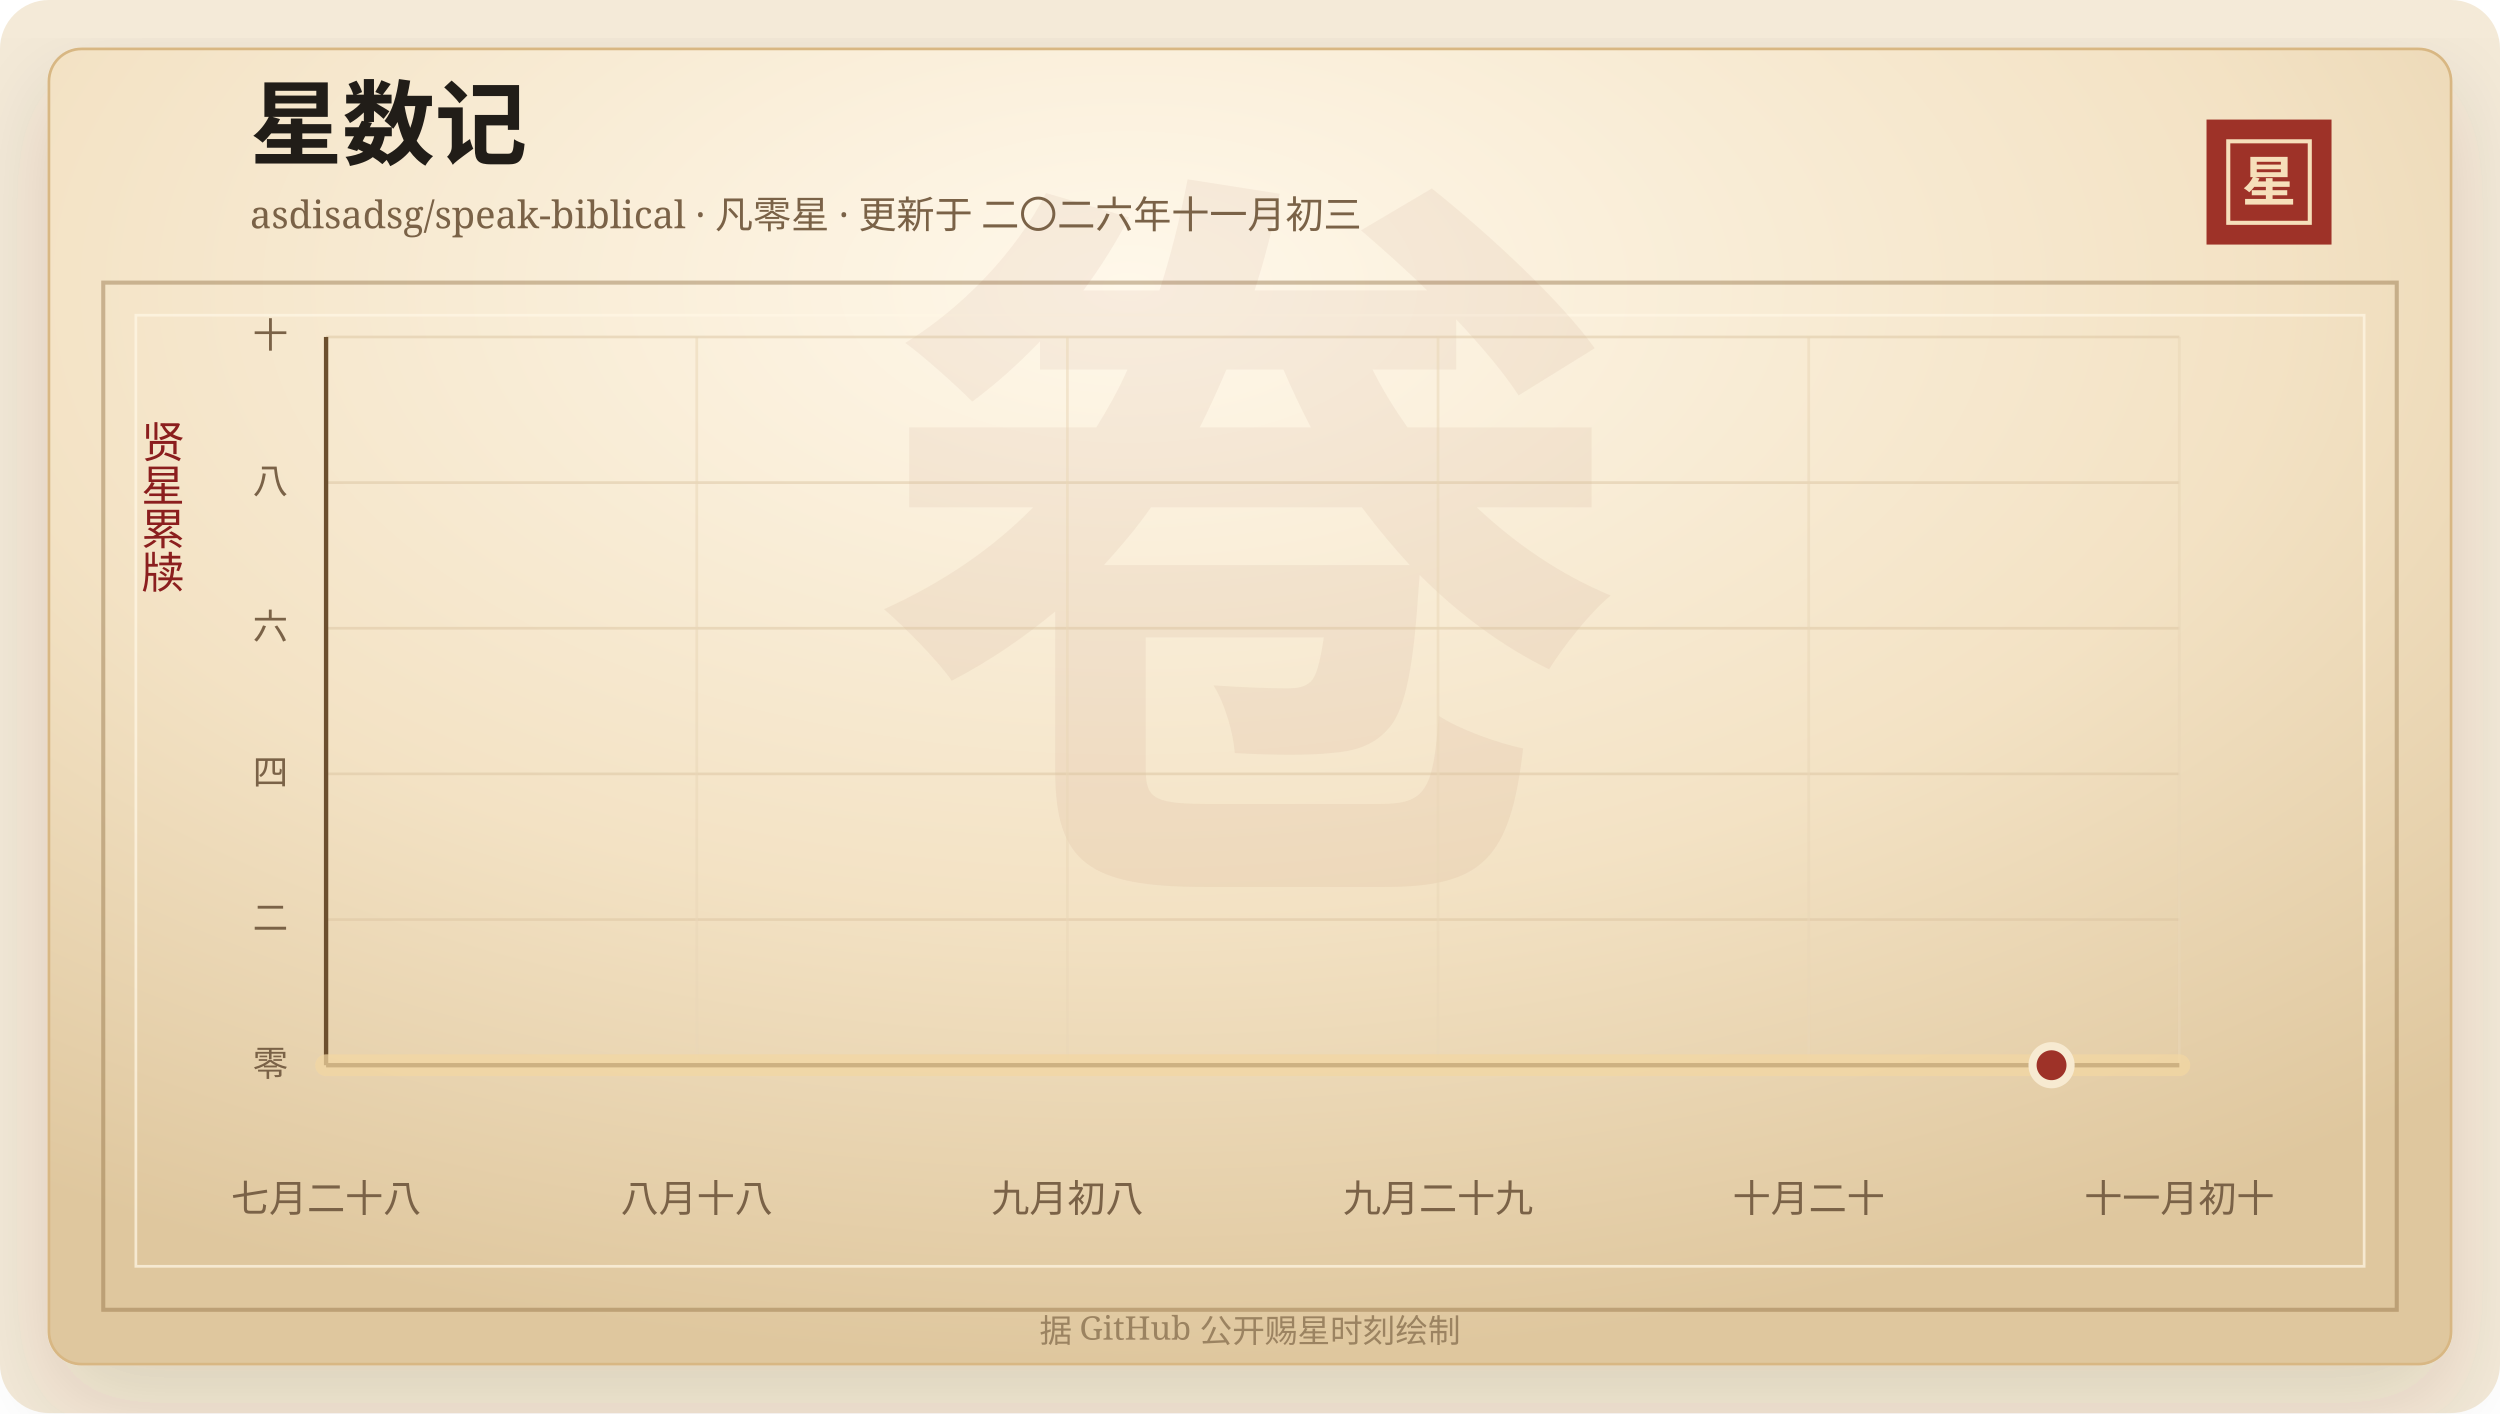
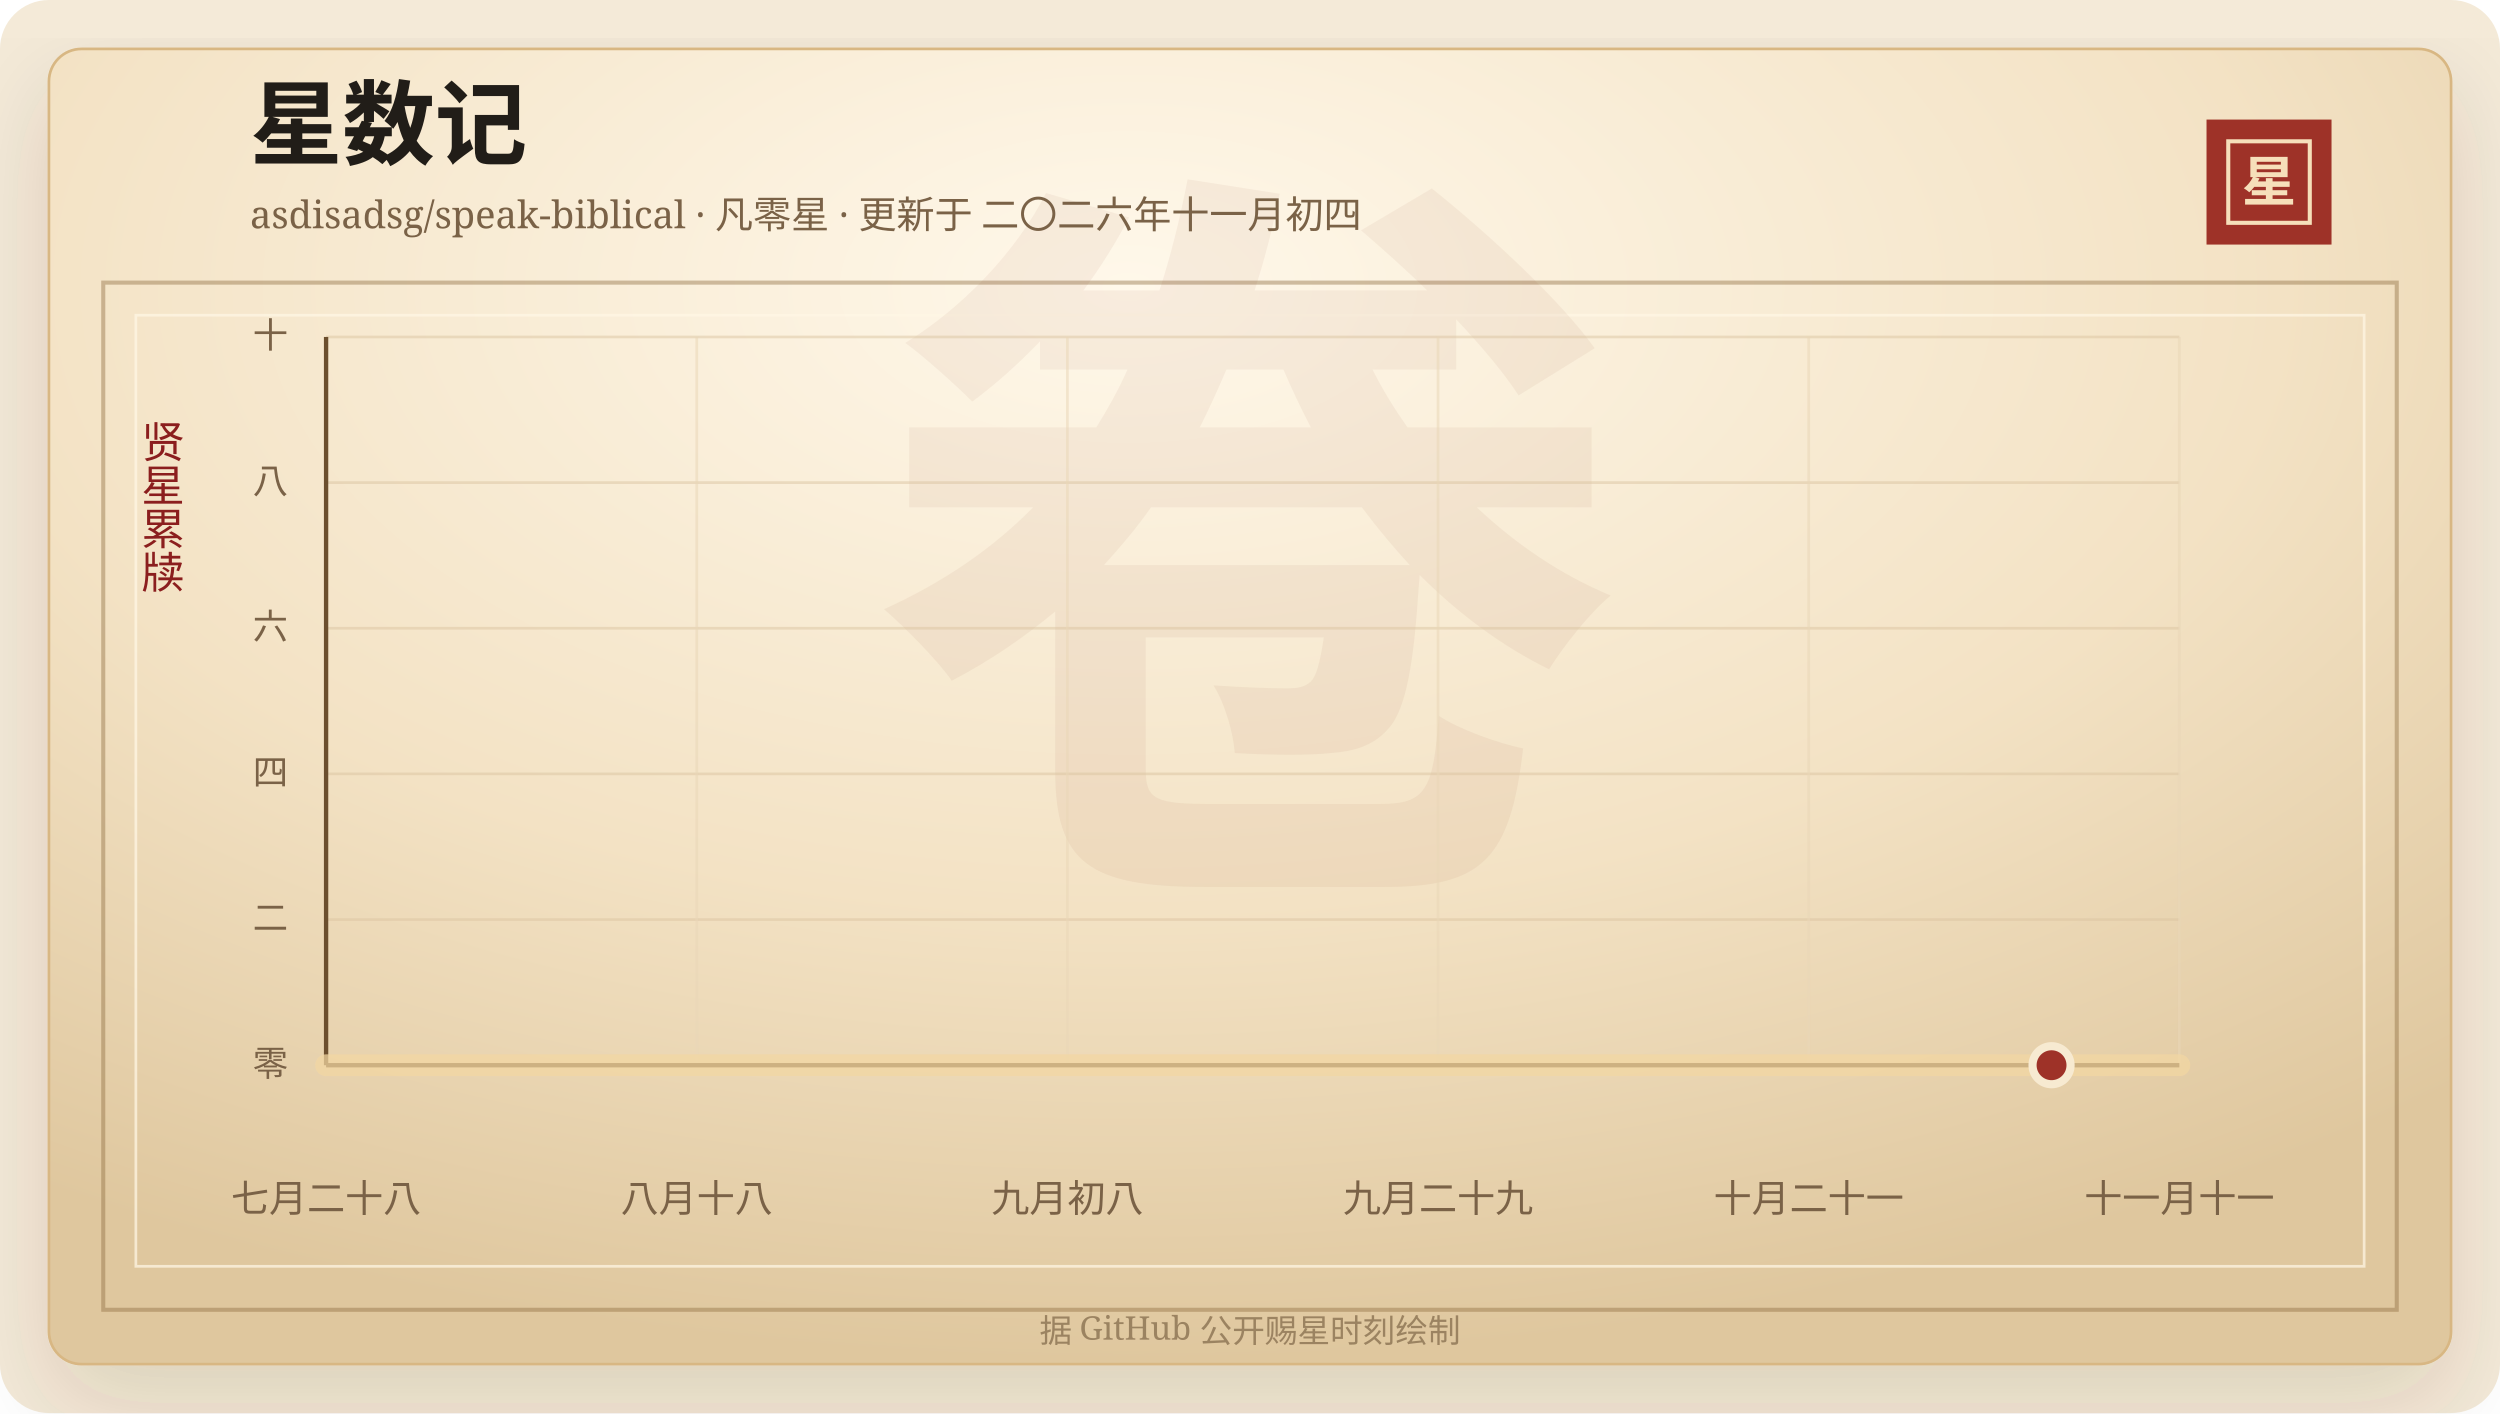
<svg xmlns="http://www.w3.org/2000/svg" width="920" height="520" viewBox="0 0 920 520" role="img" aria-labelledby="title desc">
  <defs>
    <linearGradient id="line" x1="0" x2="1" y1="0" y2="0">
      <stop offset="0%" stop-color="#7d2017" />
      <stop offset="58%" stop-color="#b33426" />
      <stop offset="100%" stop-color="#d65a32" />
    </linearGradient>
    <linearGradient id="area" x1="0" x2="0" y1="0" y2="1">
      <stop offset="0%" stop-color="#b33426" stop-opacity="0.2" />
      <stop offset="100%" stop-color="#b33426" stop-opacity="0" />
    </linearGradient>
    <radialGradient id="paper" cx="45%" cy="18%" r="82%">
      <stop offset="0%" stop-color="#fff8ea" />
      <stop offset="58%" stop-color="#f3e2c4" />
      <stop offset="100%" stop-color="#dfc79e" />
    </radialGradient>
    <filter id="shadow" x="-20%" y="-20%" width="140%" height="140%">
      <feDropShadow dx="0" dy="14" stdDeviation="18" flood-color="#3b2a20" flood-opacity="0.14" />
    </filter>
  </defs>
  <rect width="920" height="520" rx="18" fill="#f4ead8" />
  <rect x="18" y="18" width="884" height="484" rx="12" fill="url(#paper)" stroke="#d8b783" filter="url(#shadow)" />
  <rect x="38" y="104" width="844" height="378" fill="none" stroke="#8c6b3f" stroke-opacity="0.42" stroke-width="1.5" />
  <rect x="50" y="116" width="820" height="350" fill="none" stroke="#fff7e5" stroke-opacity="0.72" />
  <text x="460" y="304" text-anchor="middle" fill="#8c342a" fill-opacity="0.06" font-family="Songti SC, STSong, SimSun, serif" font-size="280" font-weight="700">卷</text>
  <text x="92" y="58" fill="#211d18" font-family="Songti SC, STSong, SimSun, serif" font-size="34" font-weight="700">星数记</text>
-   <text x="92" y="84" fill="#7a6247" font-family="Songti SC, STSong, SimSun, serif" font-size="14.0">asdisadsg/speak-biblical · 凡零星 · 更新于 二〇二六年十一月初三</text>
+   <text x="92" y="84" fill="#7a6247" font-family="Songti SC, STSong, SimSun, serif" font-size="14.0">asdisadsg/speak-biblical · 凡零星 · 更新于 二〇二六年十一月初四</text>
  <rect x="812" y="44" width="46" height="46" fill="#9e3228" />
  <rect x="820" y="52" width="30" height="30" fill="none" stroke="#f6dfba" stroke-width="1.5" />
  <text x="835" y="74" text-anchor="middle" fill="#f6dfba" font-family="Songti SC, STSong, SimSun, serif" font-size="20" font-weight="700">星</text>
  <text x="60" y="166" text-anchor="middle" fill="#8b1e1e" font-family="Songti SC, STSong, SimSun, serif" font-size="16" writing-mode="vertical-rl">贤星累牍</text>
  <line x1="120" y1="392.00" x2="802" y2="392.00" stroke="#d9c29e" stroke-opacity="0.48" />
  <text x="106" y="396.00" text-anchor="end" fill="#7a6247" font-family="Songti SC, STSong, SimSun, serif" font-size="13">零</text>
  <line x1="120" y1="338.40" x2="802" y2="338.40" stroke="#d9c29e" stroke-opacity="0.48" />
  <text x="106" y="342.40" text-anchor="end" fill="#7a6247" font-family="Songti SC, STSong, SimSun, serif" font-size="13">二</text>
  <line x1="120" y1="284.80" x2="802" y2="284.80" stroke="#d9c29e" stroke-opacity="0.48" />
  <text x="106" y="288.80" text-anchor="end" fill="#7a6247" font-family="Songti SC, STSong, SimSun, serif" font-size="13">四</text>
  <line x1="120" y1="231.20" x2="802" y2="231.20" stroke="#d9c29e" stroke-opacity="0.48" />
  <text x="106" y="235.20" text-anchor="end" fill="#7a6247" font-family="Songti SC, STSong, SimSun, serif" font-size="13">六</text>
  <line x1="120" y1="177.60" x2="802" y2="177.60" stroke="#d9c29e" stroke-opacity="0.48" />
  <text x="106" y="181.60" text-anchor="end" fill="#7a6247" font-family="Songti SC, STSong, SimSun, serif" font-size="13">八</text>
  <line x1="120" y1="124.00" x2="802" y2="124.00" stroke="#d9c29e" stroke-opacity="0.48" />
  <text x="106" y="128.00" text-anchor="end" fill="#7a6247" font-family="Songti SC, STSong, SimSun, serif" font-size="13">十</text>
  <line x1="120.00" y1="124" x2="120.00" y2="392" stroke="#ead6b7" stroke-opacity="0.54" />
  <text x="120.00" y="446" text-anchor="middle" fill="#7a6247" font-family="Songti SC, STSong, SimSun, serif" font-size="14">七月二十八</text>
  <line x1="256.40" y1="124" x2="256.40" y2="392" stroke="#ead6b7" stroke-opacity="0.54" />
  <text x="256.40" y="446" text-anchor="middle" fill="#7a6247" font-family="Songti SC, STSong, SimSun, serif" font-size="14">八月十八</text>
  <line x1="392.80" y1="124" x2="392.80" y2="392" stroke="#ead6b7" stroke-opacity="0.54" />
  <text x="392.80" y="446" text-anchor="middle" fill="#7a6247" font-family="Songti SC, STSong, SimSun, serif" font-size="14">九月初八</text>
  <line x1="529.20" y1="124" x2="529.20" y2="392" stroke="#ead6b7" stroke-opacity="0.54" />
  <text x="529.20" y="446" text-anchor="middle" fill="#7a6247" font-family="Songti SC, STSong, SimSun, serif" font-size="14">九月二十九</text>
  <line x1="665.60" y1="124" x2="665.60" y2="392" stroke="#ead6b7" stroke-opacity="0.54" />
-   <text x="665.60" y="446" text-anchor="middle" fill="#7a6247" font-family="Songti SC, STSong, SimSun, serif" font-size="14">十月二十</text>
+   <text x="665.60" y="446" text-anchor="middle" fill="#7a6247" font-family="Songti SC, STSong, SimSun, serif" font-size="14">十月二十一</text>
  <line x1="802.00" y1="124" x2="802.00" y2="392" stroke="#ead6b7" stroke-opacity="0.54" />
-   <text x="802.00" y="446" text-anchor="middle" fill="#7a6247" font-family="Songti SC, STSong, SimSun, serif" font-size="14">十一月初十</text>
+   <text x="802.00" y="446" text-anchor="middle" fill="#7a6247" font-family="Songti SC, STSong, SimSun, serif" font-size="14">十一月十一</text>
  <line x1="120" y1="392" x2="802" y2="392" stroke="#6c4f2e" stroke-width="1.6" />
  <line x1="120" y1="124" x2="120" y2="392" stroke="#6c4f2e" stroke-width="1.6" />
  <polygon points="120.00,392.00 120.00,392.00 802.00,392.00 802.00,392.00" fill="url(#area)" />
  <polyline points="120.00,392.00 802.00,392.00" fill="none" stroke="#f3d7a2" stroke-width="8" stroke-linecap="round" stroke-linejoin="round" opacity="0.72" />
  <polyline points="120.00,392.00 802.00,392.00" fill="none" stroke="url(#line)" stroke-width="4.2" stroke-linecap="round" stroke-linejoin="round" />
  <circle cx="754.97" cy="392.00" r="7" fill="#9e3228" stroke="#f7ead1" stroke-width="3" />
  <text x="460" y="494" text-anchor="middle" fill="#9b8361" font-family="Songti SC, STSong, SimSun, serif" font-size="12">据 GitHub 公开赐星时刻绘制</text>
</svg>
